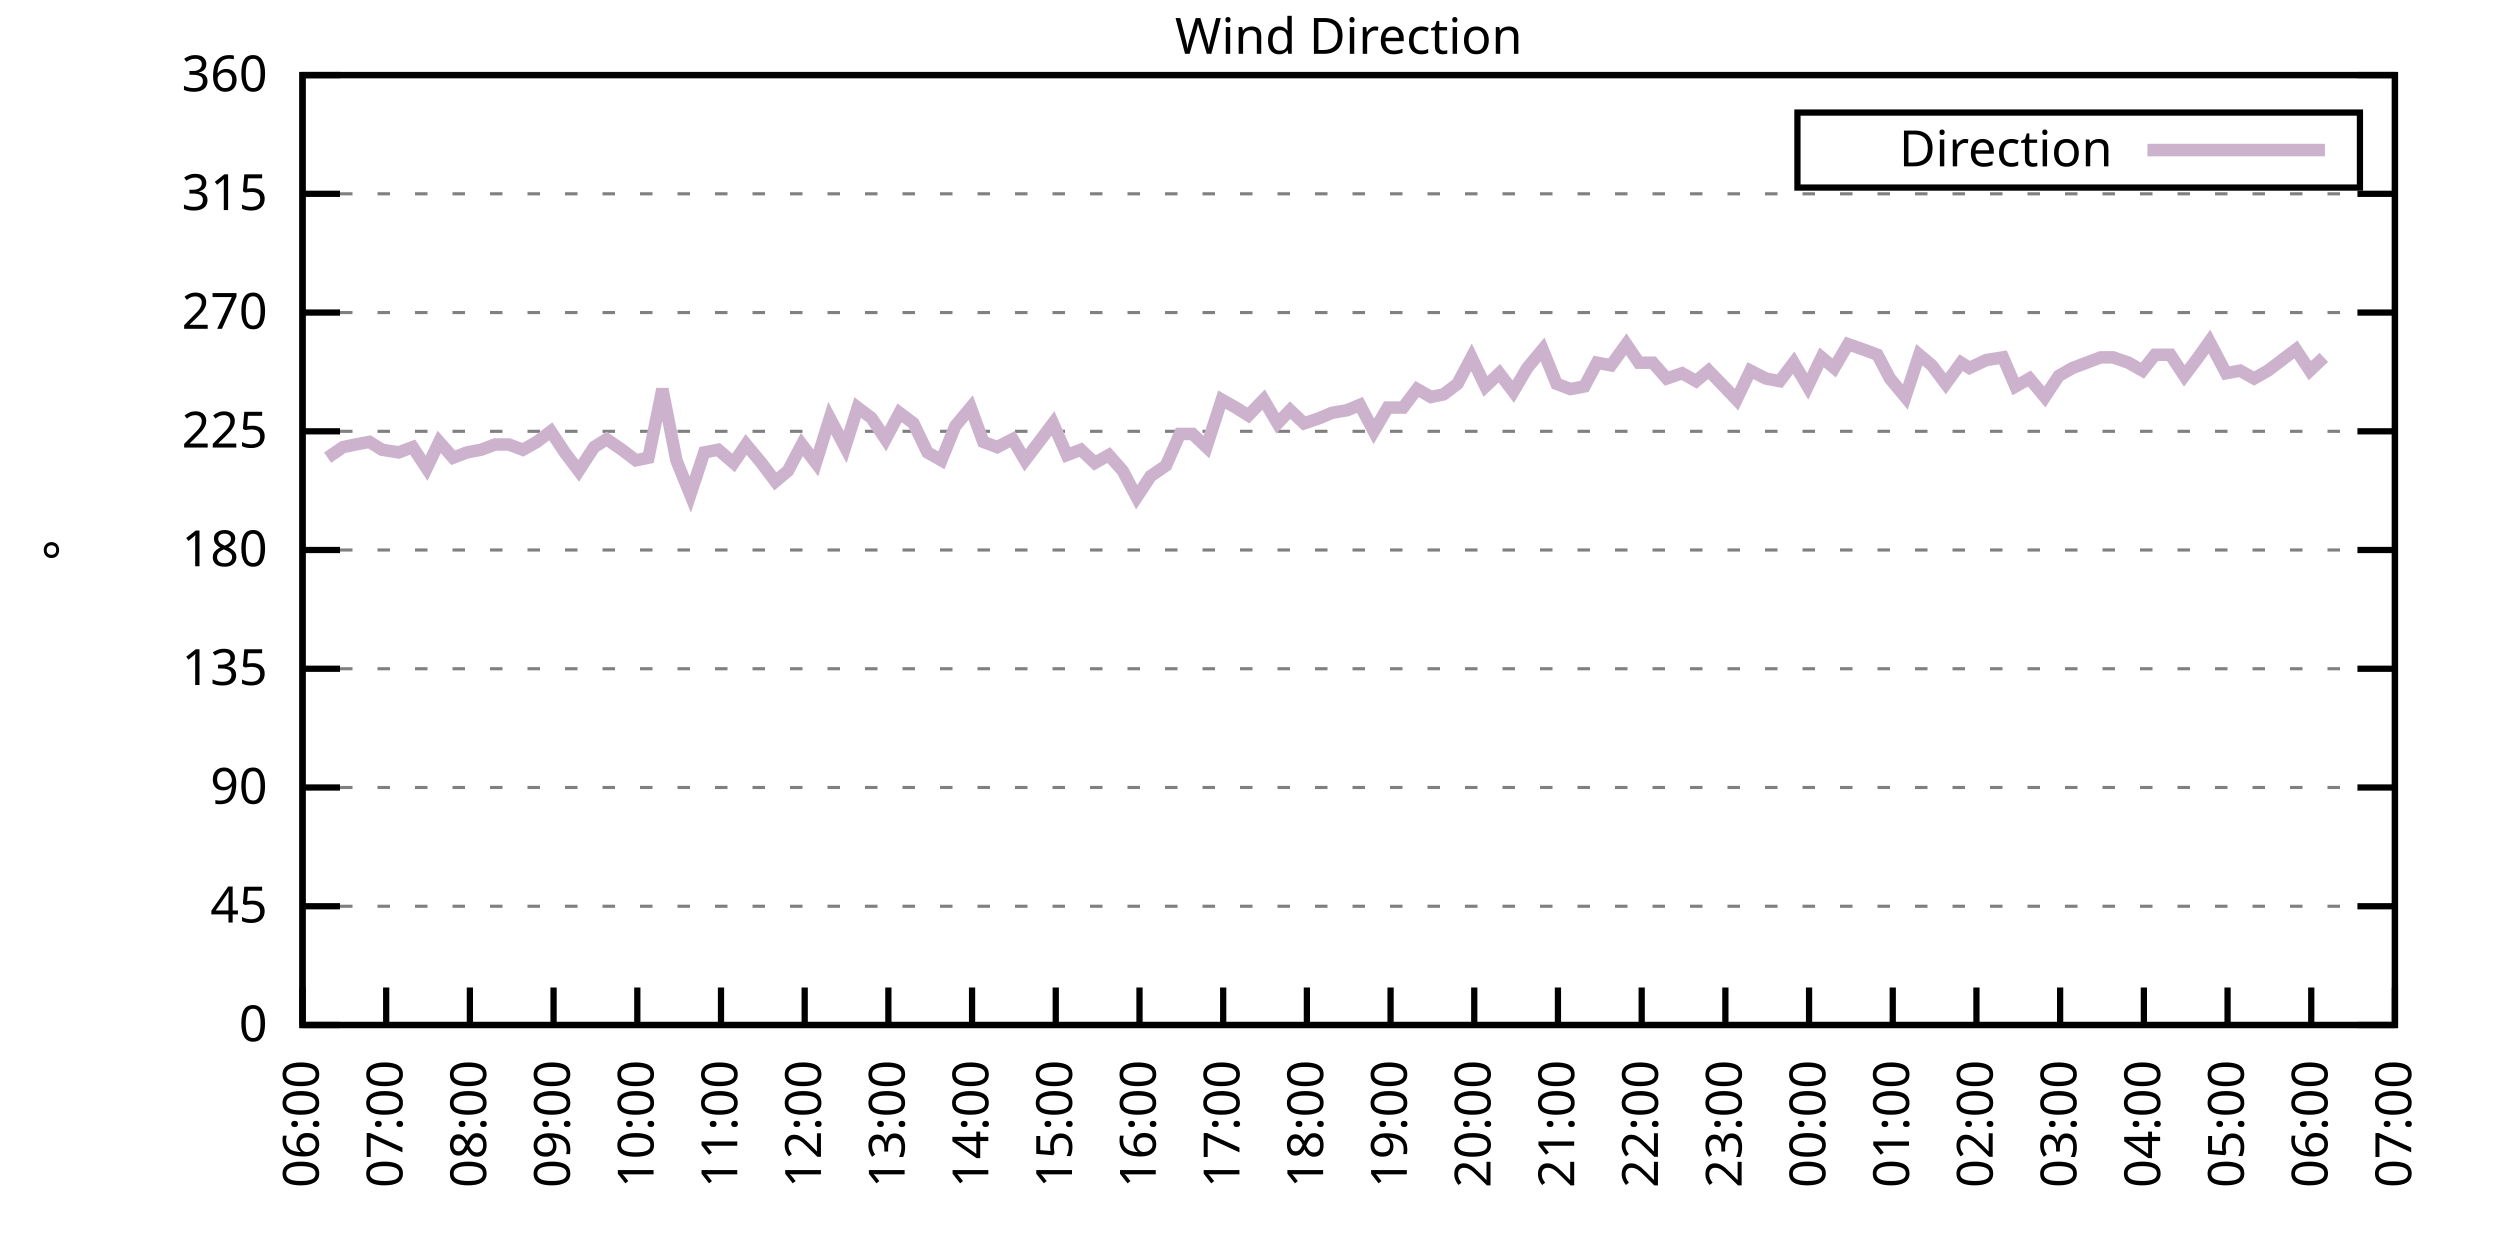
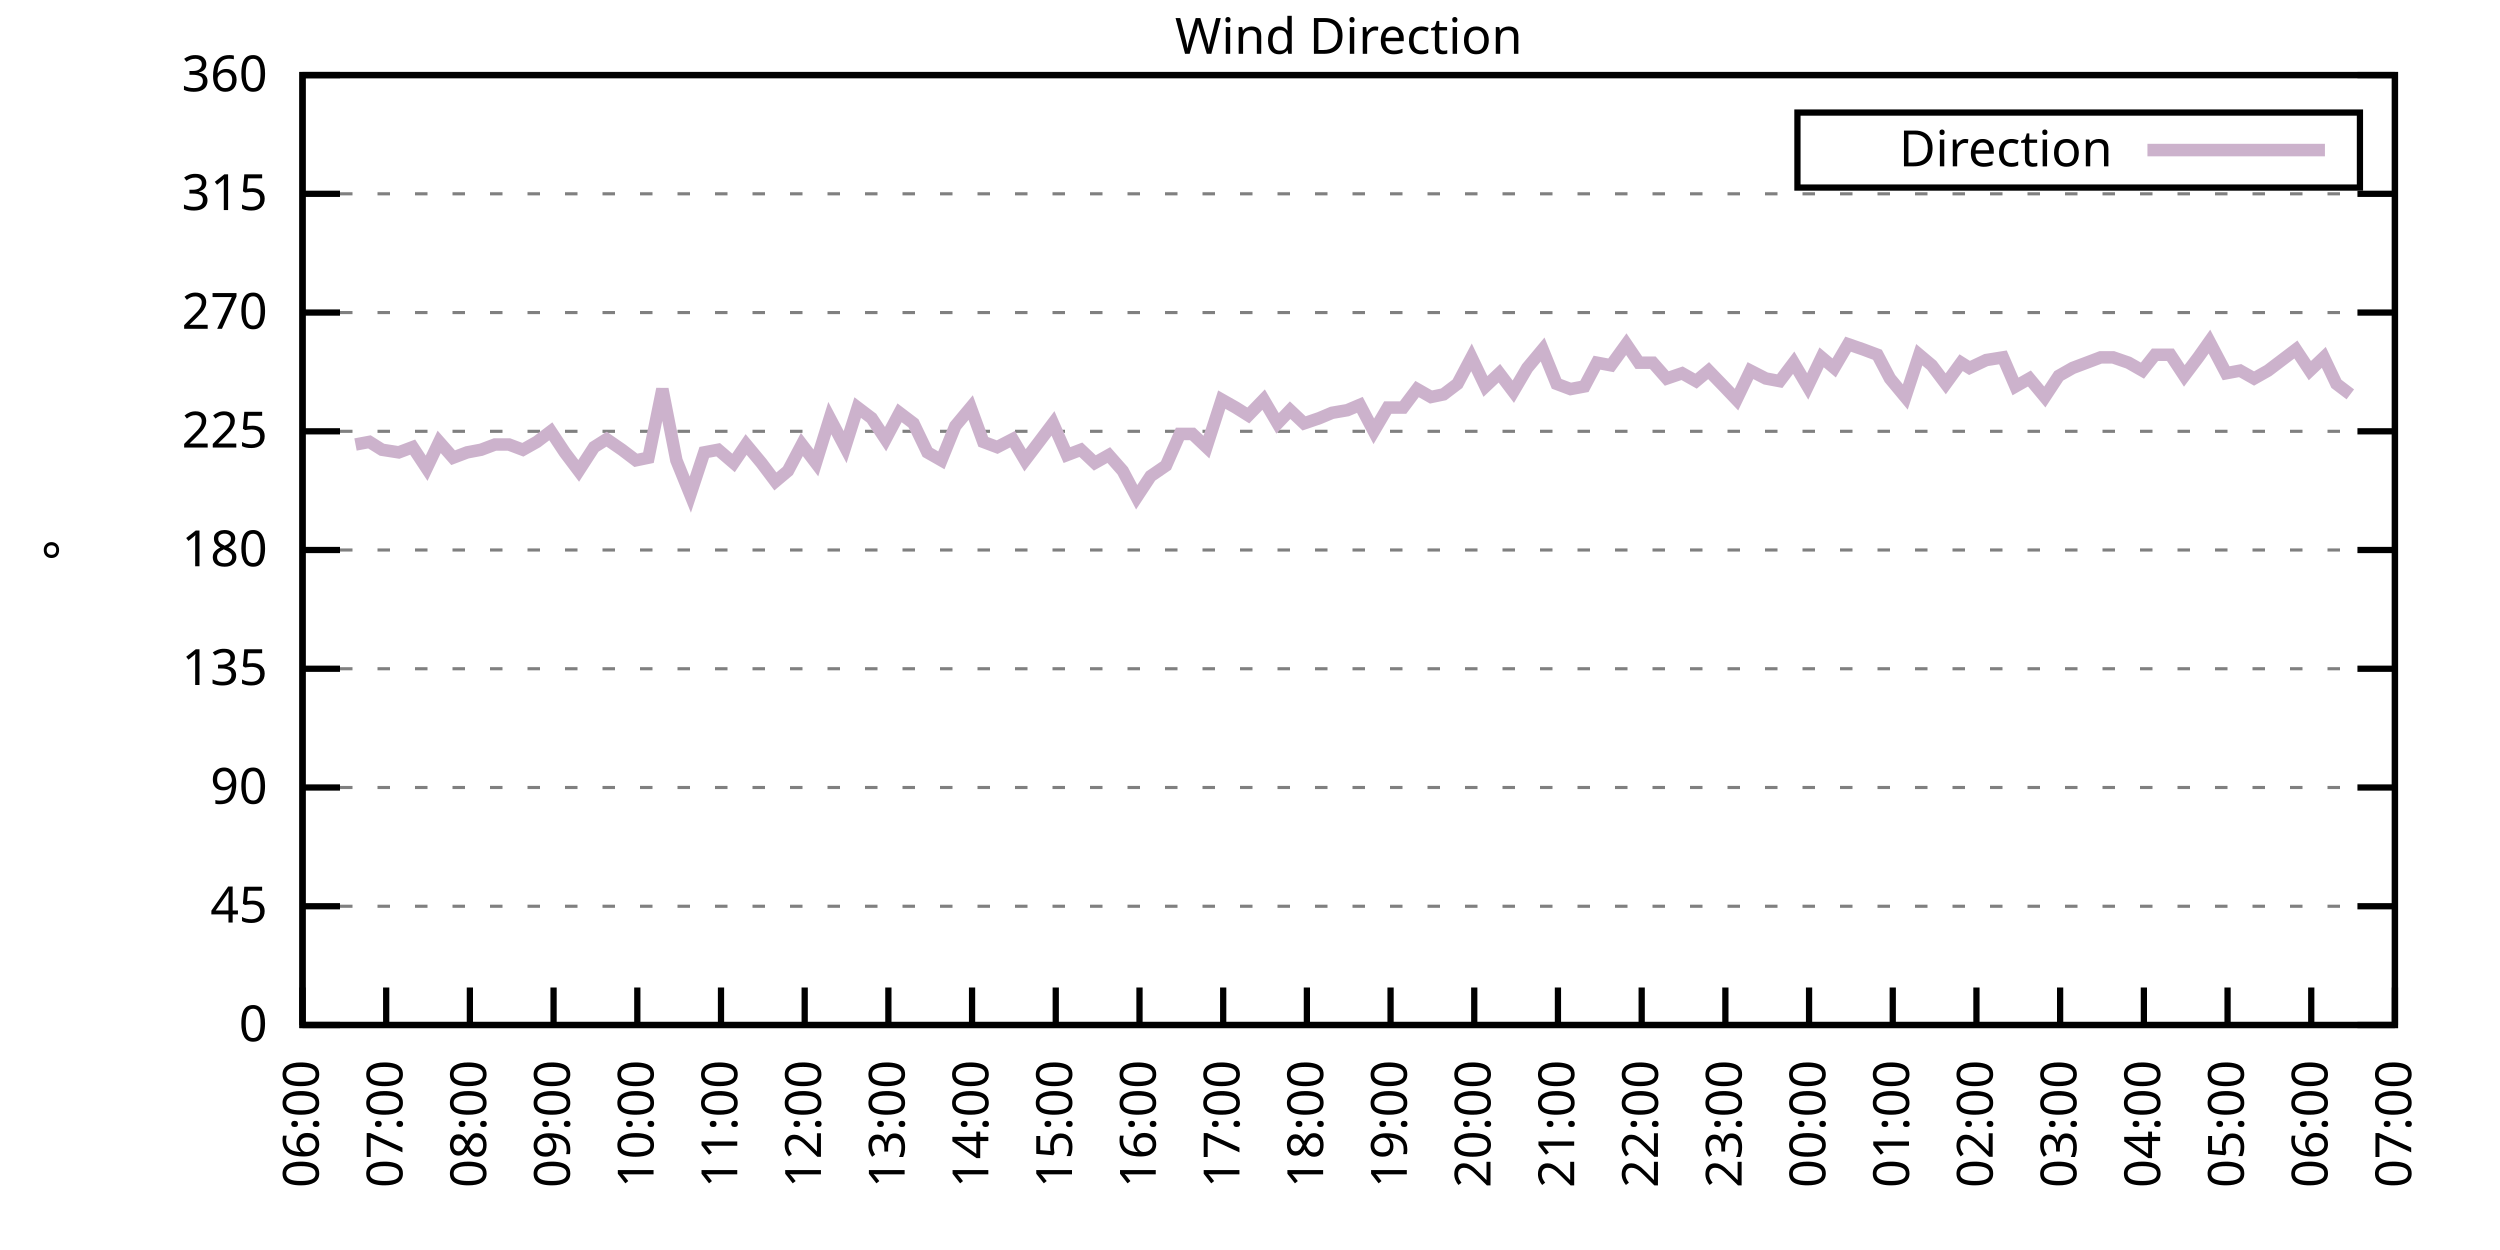
<svg xmlns="http://www.w3.org/2000/svg" xmlns:xlink="http://www.w3.org/1999/xlink" width="400" height="200" viewBox="0 0 400 200">
  <g id="gnuplot_canvas">
    <rect x="0" y="0" width="400" height="200" fill="none" />
    <defs>
      <circle id="gpDot" r="0.5" stroke-width="0.5" stroke="currentColor" />
      <path id="gpPt0" stroke-width="0.333" stroke="currentColor" d="M-1,0 h2 M0,-1 v2" />
      <path id="gpPt1" stroke-width="0.333" stroke="currentColor" d="M-1,-1 L1,1 M1,-1 L-1,1" />
      <path id="gpPt2" stroke-width="0.333" stroke="currentColor" d="M-1,0 L1,0 M0,-1 L0,1 M-1,-1 L1,1 M-1,1 L1,-1" />
      <rect id="gpPt3" stroke-width="0.333" stroke="currentColor" x="-1" y="-1" width="2" height="2" />
      <rect id="gpPt4" stroke-width="0.333" stroke="currentColor" fill="currentColor" x="-1" y="-1" width="2" height="2" />
      <circle id="gpPt5" stroke-width="0.333" stroke="currentColor" cx="0" cy="0" r="1" />
      <use xlink:href="#gpPt5" id="gpPt6" fill="currentColor" stroke="none" />
      <path id="gpPt7" stroke-width="0.333" stroke="currentColor" d="M0,-1.33 L-1.33,0.67 L1.33,0.67 z" />
      <use xlink:href="#gpPt7" id="gpPt8" fill="currentColor" stroke="none" />
      <use xlink:href="#gpPt7" id="gpPt9" stroke="currentColor" transform="rotate(180)" />
      <use xlink:href="#gpPt9" id="gpPt10" fill="currentColor" stroke="none" />
      <use xlink:href="#gpPt3" id="gpPt11" stroke="currentColor" transform="rotate(45)" />
      <use xlink:href="#gpPt11" id="gpPt12" fill="currentColor" stroke="none" />
      <path id="gpPt13" stroke-width="0.333" stroke="currentColor" d="M0,1.330 L1.265,0.411 L0.782,-1.067 L-0.782,-1.076 L-1.265,0.411 z" />
      <use xlink:href="#gpPt13" id="gpPt14" fill="currentColor" stroke="none" />
      <filter id="textbox" filterUnits="objectBoundingBox" x="0" y="0" height="1" width="1">
        <feFlood flood-color="white" flood-opacity="1" result="bgnd" />
        <feComposite in="SourceGraphic" in2="bgnd" operator="atop" />
      </filter>
      <filter id="greybox" filterUnits="objectBoundingBox" x="0" y="0" height="1" width="1">
        <feFlood flood-color="lightgrey" flood-opacity="1" result="grey" />
        <feComposite in="SourceGraphic" in2="grey" operator="atop" />
      </filter>
    </defs>
    <g fill="none" color="white" stroke="currentColor" stroke-width="1.00" stroke-linecap="butt" stroke-linejoin="miter">
</g>
    <g fill="none" color="black" stroke="currentColor" stroke-width="1.00" stroke-linecap="butt" stroke-linejoin="miter">
      <g stroke="none" shape-rendering="crispEdges">
        <polygon fill="rgb(255, 255, 255)" points="48.40,164.00 383.18,164.00 383.18,12.02 48.40,12.02 " />
      </g>
    </g>
    <g fill="none" color="black" stroke="currentColor" stroke-width="1.00" stroke-linecap="butt" stroke-linejoin="miter">
</g>
    <g fill="none" color="black" stroke="black" stroke-width="0.50" stroke-linecap="butt" stroke-linejoin="miter">
</g>
    <g fill="none" color="gray" stroke="currentColor" stroke-width="0.50" stroke-linecap="butt" stroke-linejoin="miter">
      <path stroke="gray" stroke-dasharray="2,4" class="gridline" d="M48.40,164.00 L383.19,164.00  " />
    </g>
    <g fill="none" color="gray" stroke="gray" stroke-width="1.00" stroke-linecap="butt" stroke-linejoin="miter">
</g>
    <g fill="none" color="black" stroke="currentColor" stroke-width="1.00" stroke-linecap="butt" stroke-linejoin="miter">
      <path stroke="black" d="M48.40,164.00 L54.40,164.00 M383.19,164.00 L377.19,164.00  " />
      <g transform="translate(42.80,166.60)" stroke="none" fill="black" font-family="Sans" font-size="8.00" text-anchor="end">
        <text>
          <tspan font-family="Sans"> 0</tspan>
        </text>
      </g>
    </g>
    <g fill="none" color="black" stroke="currentColor" stroke-width="1.00" stroke-linecap="butt" stroke-linejoin="miter">
</g>
    <g fill="none" color="black" stroke="black" stroke-width="0.50" stroke-linecap="butt" stroke-linejoin="miter">
</g>
    <g fill="none" color="gray" stroke="currentColor" stroke-width="0.50" stroke-linecap="butt" stroke-linejoin="miter">
      <path stroke="gray" stroke-dasharray="2,4" class="gridline" d="M48.40,145.00 L383.19,145.00  " />
    </g>
    <g fill="none" color="gray" stroke="gray" stroke-width="1.00" stroke-linecap="butt" stroke-linejoin="miter">
</g>
    <g fill="none" color="black" stroke="currentColor" stroke-width="1.00" stroke-linecap="butt" stroke-linejoin="miter">
      <path stroke="black" d="M48.40,145.00 L54.40,145.00 M383.19,145.00 L377.19,145.00  " />
      <g transform="translate(42.80,147.60)" stroke="none" fill="black" font-family="Sans" font-size="8.00" text-anchor="end">
        <text>
          <tspan font-family="Sans"> 45</tspan>
        </text>
      </g>
    </g>
    <g fill="none" color="black" stroke="currentColor" stroke-width="1.00" stroke-linecap="butt" stroke-linejoin="miter">
</g>
    <g fill="none" color="black" stroke="black" stroke-width="0.50" stroke-linecap="butt" stroke-linejoin="miter">
</g>
    <g fill="none" color="gray" stroke="currentColor" stroke-width="0.50" stroke-linecap="butt" stroke-linejoin="miter">
      <path stroke="gray" stroke-dasharray="2,4" class="gridline" d="M48.40,126.00 L383.19,126.00  " />
    </g>
    <g fill="none" color="gray" stroke="gray" stroke-width="1.00" stroke-linecap="butt" stroke-linejoin="miter">
</g>
    <g fill="none" color="black" stroke="currentColor" stroke-width="1.00" stroke-linecap="butt" stroke-linejoin="miter">
      <path stroke="black" d="M48.40,126.00 L54.40,126.00 M383.19,126.00 L377.19,126.00  " />
      <g transform="translate(42.80,128.60)" stroke="none" fill="black" font-family="Sans" font-size="8.00" text-anchor="end">
        <text>
          <tspan font-family="Sans"> 90</tspan>
        </text>
      </g>
    </g>
    <g fill="none" color="black" stroke="currentColor" stroke-width="1.00" stroke-linecap="butt" stroke-linejoin="miter">
</g>
    <g fill="none" color="black" stroke="black" stroke-width="0.50" stroke-linecap="butt" stroke-linejoin="miter">
</g>
    <g fill="none" color="gray" stroke="currentColor" stroke-width="0.50" stroke-linecap="butt" stroke-linejoin="miter">
      <path stroke="gray" stroke-dasharray="2,4" class="gridline" d="M48.40,107.00 L383.19,107.00  " />
    </g>
    <g fill="none" color="gray" stroke="gray" stroke-width="1.00" stroke-linecap="butt" stroke-linejoin="miter">
</g>
    <g fill="none" color="black" stroke="currentColor" stroke-width="1.00" stroke-linecap="butt" stroke-linejoin="miter">
      <path stroke="black" d="M48.40,107.00 L54.40,107.00 M383.19,107.00 L377.19,107.00  " />
      <g transform="translate(42.80,109.60)" stroke="none" fill="black" font-family="Sans" font-size="8.00" text-anchor="end">
        <text>
          <tspan font-family="Sans"> 135</tspan>
        </text>
      </g>
    </g>
    <g fill="none" color="black" stroke="currentColor" stroke-width="1.00" stroke-linecap="butt" stroke-linejoin="miter">
</g>
    <g fill="none" color="black" stroke="black" stroke-width="0.50" stroke-linecap="butt" stroke-linejoin="miter">
</g>
    <g fill="none" color="gray" stroke="currentColor" stroke-width="0.50" stroke-linecap="butt" stroke-linejoin="miter">
      <path stroke="gray" stroke-dasharray="2,4" class="gridline" d="M48.40,88.00 L383.19,88.00  " />
    </g>
    <g fill="none" color="gray" stroke="gray" stroke-width="1.00" stroke-linecap="butt" stroke-linejoin="miter">
</g>
    <g fill="none" color="black" stroke="currentColor" stroke-width="1.00" stroke-linecap="butt" stroke-linejoin="miter">
      <path stroke="black" d="M48.40,88.00 L54.40,88.00 M383.19,88.00 L377.19,88.00  " />
      <g transform="translate(42.80,90.60)" stroke="none" fill="black" font-family="Sans" font-size="8.00" text-anchor="end">
        <text>
          <tspan font-family="Sans"> 180</tspan>
        </text>
      </g>
    </g>
    <g fill="none" color="black" stroke="currentColor" stroke-width="1.00" stroke-linecap="butt" stroke-linejoin="miter">
</g>
    <g fill="none" color="black" stroke="black" stroke-width="0.50" stroke-linecap="butt" stroke-linejoin="miter">
</g>
    <g fill="none" color="gray" stroke="currentColor" stroke-width="0.50" stroke-linecap="butt" stroke-linejoin="miter">
      <path stroke="gray" stroke-dasharray="2,4" class="gridline" d="M48.40,69.01 L383.19,69.01  " />
    </g>
    <g fill="none" color="gray" stroke="gray" stroke-width="1.00" stroke-linecap="butt" stroke-linejoin="miter">
</g>
    <g fill="none" color="black" stroke="currentColor" stroke-width="1.00" stroke-linecap="butt" stroke-linejoin="miter">
      <path stroke="black" d="M48.40,69.01 L54.40,69.01 M383.19,69.01 L377.19,69.01  " />
      <g transform="translate(42.80,71.61)" stroke="none" fill="black" font-family="Sans" font-size="8.00" text-anchor="end">
        <text>
          <tspan font-family="Sans"> 225</tspan>
        </text>
      </g>
    </g>
    <g fill="none" color="black" stroke="currentColor" stroke-width="1.00" stroke-linecap="butt" stroke-linejoin="miter">
</g>
    <g fill="none" color="black" stroke="black" stroke-width="0.50" stroke-linecap="butt" stroke-linejoin="miter">
</g>
    <g fill="none" color="gray" stroke="currentColor" stroke-width="0.50" stroke-linecap="butt" stroke-linejoin="miter">
      <path stroke="gray" stroke-dasharray="2,4" class="gridline" d="M48.40,50.01 L383.19,50.01  " />
    </g>
    <g fill="none" color="gray" stroke="gray" stroke-width="1.00" stroke-linecap="butt" stroke-linejoin="miter">
</g>
    <g fill="none" color="black" stroke="currentColor" stroke-width="1.00" stroke-linecap="butt" stroke-linejoin="miter">
      <path stroke="black" d="M48.40,50.01 L54.40,50.01 M383.19,50.01 L377.19,50.01  " />
      <g transform="translate(42.80,52.61)" stroke="none" fill="black" font-family="Sans" font-size="8.00" text-anchor="end">
        <text>
          <tspan font-family="Sans"> 270</tspan>
        </text>
      </g>
    </g>
    <g fill="none" color="black" stroke="currentColor" stroke-width="1.00" stroke-linecap="butt" stroke-linejoin="miter">
</g>
    <g fill="none" color="black" stroke="black" stroke-width="0.50" stroke-linecap="butt" stroke-linejoin="miter">
</g>
    <g fill="none" color="gray" stroke="currentColor" stroke-width="0.50" stroke-linecap="butt" stroke-linejoin="miter">
      <path stroke="gray" stroke-dasharray="2,4" class="gridline" d="M48.40,31.01 L383.19,31.01  " />
    </g>
    <g fill="none" color="gray" stroke="gray" stroke-width="1.00" stroke-linecap="butt" stroke-linejoin="miter">
</g>
    <g fill="none" color="black" stroke="currentColor" stroke-width="1.00" stroke-linecap="butt" stroke-linejoin="miter">
      <path stroke="black" d="M48.40,31.01 L54.40,31.01 M383.19,31.01 L377.19,31.01  " />
      <g transform="translate(42.80,33.61)" stroke="none" fill="black" font-family="Sans" font-size="8.00" text-anchor="end">
        <text>
          <tspan font-family="Sans"> 315</tspan>
        </text>
      </g>
    </g>
    <g fill="none" color="black" stroke="currentColor" stroke-width="1.00" stroke-linecap="butt" stroke-linejoin="miter">
</g>
    <g fill="none" color="black" stroke="black" stroke-width="0.50" stroke-linecap="butt" stroke-linejoin="miter">
</g>
    <g fill="none" color="gray" stroke="currentColor" stroke-width="0.50" stroke-linecap="butt" stroke-linejoin="miter">
      <path stroke="gray" stroke-dasharray="2,4" class="gridline" d="M48.40,12.01 L383.19,12.01  " />
    </g>
    <g fill="none" color="gray" stroke="gray" stroke-width="1.00" stroke-linecap="butt" stroke-linejoin="miter">
</g>
    <g fill="none" color="black" stroke="currentColor" stroke-width="1.00" stroke-linecap="butt" stroke-linejoin="miter">
      <path stroke="black" d="M48.40,12.01 L54.40,12.01 M383.19,12.01 L377.19,12.01  " />
      <g transform="translate(42.80,14.61)" stroke="none" fill="black" font-family="Sans" font-size="8.00" text-anchor="end">
        <text>
          <tspan font-family="Sans"> 360</tspan>
        </text>
      </g>
    </g>
    <g fill="none" color="black" stroke="currentColor" stroke-width="1.00" stroke-linecap="butt" stroke-linejoin="miter">
      <path stroke="black" d="M48.40,164.00 L48.40,158.00  " />
      <g transform="translate(51.00,169.60) rotate(270.00)" stroke="none" fill="black" font-family="Sans" font-size="8.00" text-anchor="end">
        <text>
          <tspan font-family="Sans">06:00</tspan>
        </text>
      </g>
    </g>
    <g fill="none" color="black" stroke="currentColor" stroke-width="1.00" stroke-linecap="butt" stroke-linejoin="miter">
      <path stroke="black" d="M61.79,164.00 L61.79,158.00  " />
      <g transform="translate(64.39,169.60) rotate(270.00)" stroke="none" fill="black" font-family="Sans" font-size="8.00" text-anchor="end">
        <text>
          <tspan font-family="Sans">07:00</tspan>
        </text>
      </g>
    </g>
    <g fill="none" color="black" stroke="currentColor" stroke-width="1.00" stroke-linecap="butt" stroke-linejoin="miter">
      <path stroke="black" d="M75.18,164.00 L75.18,158.00  " />
      <g transform="translate(77.78,169.60) rotate(270.00)" stroke="none" fill="black" font-family="Sans" font-size="8.00" text-anchor="end">
        <text>
          <tspan font-family="Sans">08:00</tspan>
        </text>
      </g>
    </g>
    <g fill="none" color="black" stroke="currentColor" stroke-width="1.00" stroke-linecap="butt" stroke-linejoin="miter">
      <path stroke="black" d="M88.57,164.00 L88.57,158.00  " />
      <g transform="translate(91.17,169.60) rotate(270.00)" stroke="none" fill="black" font-family="Sans" font-size="8.00" text-anchor="end">
        <text>
          <tspan font-family="Sans">09:00</tspan>
        </text>
      </g>
    </g>
    <g fill="none" color="black" stroke="currentColor" stroke-width="1.00" stroke-linecap="butt" stroke-linejoin="miter">
      <path stroke="black" d="M101.97,164.00 L101.97,158.00  " />
      <g transform="translate(104.57,169.60) rotate(270.00)" stroke="none" fill="black" font-family="Sans" font-size="8.00" text-anchor="end">
        <text>
          <tspan font-family="Sans">10:00</tspan>
        </text>
      </g>
    </g>
    <g fill="none" color="black" stroke="currentColor" stroke-width="1.00" stroke-linecap="butt" stroke-linejoin="miter">
      <path stroke="black" d="M115.36,164.00 L115.36,158.00  " />
      <g transform="translate(117.96,169.60) rotate(270.00)" stroke="none" fill="black" font-family="Sans" font-size="8.00" text-anchor="end">
        <text>
          <tspan font-family="Sans">11:00</tspan>
        </text>
      </g>
    </g>
    <g fill="none" color="black" stroke="currentColor" stroke-width="1.00" stroke-linecap="butt" stroke-linejoin="miter">
      <path stroke="black" d="M128.75,164.00 L128.75,158.00  " />
      <g transform="translate(131.35,169.60) rotate(270.00)" stroke="none" fill="black" font-family="Sans" font-size="8.00" text-anchor="end">
        <text>
          <tspan font-family="Sans">12:00</tspan>
        </text>
      </g>
    </g>
    <g fill="none" color="black" stroke="currentColor" stroke-width="1.00" stroke-linecap="butt" stroke-linejoin="miter">
      <path stroke="black" d="M142.14,164.00 L142.14,158.00  " />
      <g transform="translate(144.74,169.60) rotate(270.00)" stroke="none" fill="black" font-family="Sans" font-size="8.00" text-anchor="end">
        <text>
          <tspan font-family="Sans">13:00</tspan>
        </text>
      </g>
    </g>
    <g fill="none" color="black" stroke="currentColor" stroke-width="1.00" stroke-linecap="butt" stroke-linejoin="miter">
      <path stroke="black" d="M155.53,164.00 L155.53,158.00  " />
      <g transform="translate(158.13,169.60) rotate(270.00)" stroke="none" fill="black" font-family="Sans" font-size="8.00" text-anchor="end">
        <text>
          <tspan font-family="Sans">14:00</tspan>
        </text>
      </g>
    </g>
    <g fill="none" color="black" stroke="currentColor" stroke-width="1.00" stroke-linecap="butt" stroke-linejoin="miter">
      <path stroke="black" d="M168.92,164.00 L168.92,158.00  " />
      <g transform="translate(171.52,169.60) rotate(270.00)" stroke="none" fill="black" font-family="Sans" font-size="8.00" text-anchor="end">
        <text>
          <tspan font-family="Sans">15:00</tspan>
        </text>
      </g>
    </g>
    <g fill="none" color="black" stroke="currentColor" stroke-width="1.00" stroke-linecap="butt" stroke-linejoin="miter">
      <path stroke="black" d="M182.32,164.00 L182.32,158.00  " />
      <g transform="translate(184.92,169.60) rotate(270.00)" stroke="none" fill="black" font-family="Sans" font-size="8.00" text-anchor="end">
        <text>
          <tspan font-family="Sans">16:00</tspan>
        </text>
      </g>
    </g>
    <g fill="none" color="black" stroke="currentColor" stroke-width="1.00" stroke-linecap="butt" stroke-linejoin="miter">
      <path stroke="black" d="M195.71,164.00 L195.71,158.00  " />
      <g transform="translate(198.31,169.60) rotate(270.00)" stroke="none" fill="black" font-family="Sans" font-size="8.00" text-anchor="end">
        <text>
          <tspan font-family="Sans">17:00</tspan>
        </text>
      </g>
    </g>
    <g fill="none" color="black" stroke="currentColor" stroke-width="1.00" stroke-linecap="butt" stroke-linejoin="miter">
      <path stroke="black" d="M209.10,164.00 L209.10,158.00  " />
      <g transform="translate(211.70,169.60) rotate(270.00)" stroke="none" fill="black" font-family="Sans" font-size="8.00" text-anchor="end">
        <text>
          <tspan font-family="Sans">18:00</tspan>
        </text>
      </g>
    </g>
    <g fill="none" color="black" stroke="currentColor" stroke-width="1.00" stroke-linecap="butt" stroke-linejoin="miter">
      <path stroke="black" d="M222.49,164.00 L222.49,158.00  " />
      <g transform="translate(225.09,169.60) rotate(270.00)" stroke="none" fill="black" font-family="Sans" font-size="8.00" text-anchor="end">
        <text>
          <tspan font-family="Sans">19:00</tspan>
        </text>
      </g>
    </g>
    <g fill="none" color="black" stroke="currentColor" stroke-width="1.00" stroke-linecap="butt" stroke-linejoin="miter">
      <path stroke="black" d="M235.88,164.00 L235.88,158.00  " />
      <g transform="translate(238.48,169.60) rotate(270.00)" stroke="none" fill="black" font-family="Sans" font-size="8.00" text-anchor="end">
        <text>
          <tspan font-family="Sans">20:00</tspan>
        </text>
      </g>
    </g>
    <g fill="none" color="black" stroke="currentColor" stroke-width="1.00" stroke-linecap="butt" stroke-linejoin="miter">
      <path stroke="black" d="M249.27,164.00 L249.27,158.00  " />
      <g transform="translate(251.87,169.60) rotate(270.00)" stroke="none" fill="black" font-family="Sans" font-size="8.00" text-anchor="end">
        <text>
          <tspan font-family="Sans">21:00</tspan>
        </text>
      </g>
    </g>
    <g fill="none" color="black" stroke="currentColor" stroke-width="1.00" stroke-linecap="butt" stroke-linejoin="miter">
      <path stroke="black" d="M262.67,164.00 L262.67,158.00  " />
      <g transform="translate(265.27,169.60) rotate(270.00)" stroke="none" fill="black" font-family="Sans" font-size="8.00" text-anchor="end">
        <text>
          <tspan font-family="Sans">22:00</tspan>
        </text>
      </g>
    </g>
    <g fill="none" color="black" stroke="currentColor" stroke-width="1.00" stroke-linecap="butt" stroke-linejoin="miter">
      <path stroke="black" d="M276.06,164.00 L276.06,158.00  " />
      <g transform="translate(278.66,169.60) rotate(270.00)" stroke="none" fill="black" font-family="Sans" font-size="8.00" text-anchor="end">
        <text>
          <tspan font-family="Sans">23:00</tspan>
        </text>
      </g>
    </g>
    <g fill="none" color="black" stroke="currentColor" stroke-width="1.00" stroke-linecap="butt" stroke-linejoin="miter">
      <path stroke="black" d="M289.45,164.00 L289.45,158.00  " />
      <g transform="translate(292.05,169.60) rotate(270.00)" stroke="none" fill="black" font-family="Sans" font-size="8.00" text-anchor="end">
        <text>
          <tspan font-family="Sans">00:00</tspan>
        </text>
      </g>
    </g>
    <g fill="none" color="black" stroke="currentColor" stroke-width="1.00" stroke-linecap="butt" stroke-linejoin="miter">
      <path stroke="black" d="M302.84,164.00 L302.84,158.00  " />
      <g transform="translate(305.44,169.60) rotate(270.00)" stroke="none" fill="black" font-family="Sans" font-size="8.00" text-anchor="end">
        <text>
          <tspan font-family="Sans">01:00</tspan>
        </text>
      </g>
    </g>
    <g fill="none" color="black" stroke="currentColor" stroke-width="1.00" stroke-linecap="butt" stroke-linejoin="miter">
      <path stroke="black" d="M316.23,164.00 L316.23,158.00  " />
      <g transform="translate(318.83,169.60) rotate(270.00)" stroke="none" fill="black" font-family="Sans" font-size="8.00" text-anchor="end">
        <text>
          <tspan font-family="Sans">02:00</tspan>
        </text>
      </g>
    </g>
    <g fill="none" color="black" stroke="currentColor" stroke-width="1.00" stroke-linecap="butt" stroke-linejoin="miter">
      <path stroke="black" d="M329.62,164.00 L329.62,158.00  " />
      <g transform="translate(332.22,169.60) rotate(270.00)" stroke="none" fill="black" font-family="Sans" font-size="8.00" text-anchor="end">
        <text>
          <tspan font-family="Sans">03:00</tspan>
        </text>
      </g>
    </g>
    <g fill="none" color="black" stroke="currentColor" stroke-width="1.00" stroke-linecap="butt" stroke-linejoin="miter">
      <path stroke="black" d="M343.02,164.00 L343.02,158.00  " />
      <g transform="translate(345.62,169.60) rotate(270.00)" stroke="none" fill="black" font-family="Sans" font-size="8.00" text-anchor="end">
        <text>
          <tspan font-family="Sans">04:00</tspan>
        </text>
      </g>
    </g>
    <g fill="none" color="black" stroke="currentColor" stroke-width="1.00" stroke-linecap="butt" stroke-linejoin="miter">
      <path stroke="black" d="M356.41,164.00 L356.41,158.00  " />
      <g transform="translate(359.01,169.60) rotate(270.00)" stroke="none" fill="black" font-family="Sans" font-size="8.00" text-anchor="end">
        <text>
          <tspan font-family="Sans">05:00</tspan>
        </text>
      </g>
    </g>
    <g fill="none" color="black" stroke="currentColor" stroke-width="1.00" stroke-linecap="butt" stroke-linejoin="miter">
      <path stroke="black" d="M369.80,164.00 L369.80,158.00  " />
      <g transform="translate(372.40,169.60) rotate(270.00)" stroke="none" fill="black" font-family="Sans" font-size="8.00" text-anchor="end">
        <text>
          <tspan font-family="Sans">06:00</tspan>
        </text>
      </g>
    </g>
    <g fill="none" color="black" stroke="currentColor" stroke-width="1.00" stroke-linecap="butt" stroke-linejoin="miter">
      <path stroke="black" d="M383.19,164.00 L383.19,158.00  " />
      <g transform="translate(385.79,169.60) rotate(270.00)" stroke="none" fill="black" font-family="Sans" font-size="8.00" text-anchor="end">
        <text>
          <tspan font-family="Sans">07:00</tspan>
        </text>
      </g>
    </g>
    <g fill="none" color="black" stroke="currentColor" stroke-width="1.00" stroke-linecap="butt" stroke-linejoin="miter">
</g>
    <g fill="none" color="black" stroke="currentColor" stroke-width="1.00" stroke-linecap="butt" stroke-linejoin="miter">
      <path stroke="black" d="M48.40,12.01 L48.40,164.00 L383.19,164.00 L383.19,12.01 L48.40,12.01 Z  " />
    </g>
    <g fill="none" color="black" stroke="currentColor" stroke-width="1.00" stroke-linecap="butt" stroke-linejoin="miter">
</g>
    <g fill="none" color="black" stroke="currentColor" stroke-width="1.00" stroke-linecap="butt" stroke-linejoin="miter">
      <path stroke="black" d="M287.59,30.01 L287.59,18.01 L377.59,18.01 L377.59,30.01 L287.59,30.01 Z  " />
    </g>
    <g id="Wind_direction_plot_1">
      <g fill="none" color="white" stroke="black" stroke-width="2.00" stroke-linecap="butt" stroke-linejoin="miter">
</g>
      <g fill="none" color="black" stroke="currentColor" stroke-width="2.00" stroke-linecap="butt" stroke-linejoin="miter">
        <g transform="translate(337.99,26.61)" stroke="none" fill="black" font-family="Sans" font-size="8.00" text-anchor="end">
          <text>
            <tspan font-family="Sans">Direction</tspan>
          </text>
        </g>
      </g>
      <g fill="none" color="black" stroke="currentColor" stroke-width="2.00" stroke-linecap="butt" stroke-linejoin="miter">
-         <path stroke="rgb(204, 178, 204)" d="M343.59,24.01 L371.99,24.01 M52.42,73.23 L54.87,71.54 L56.88,71.12 L59.11,70.70 L61.12,71.96 L63.80,72.38   L66.03,71.54 L68.26,74.92 L70.27,70.70 L72.50,73.23 L74.74,72.38 L76.97,71.96 L79.20,71.12 L81.43,71.12   L83.66,71.96 L85.90,70.70 L88.13,69.01 L90.36,72.38 L92.59,75.34 L95.05,71.54 L97.06,70.27 L99.51,71.96   L101.74,73.65 L103.75,73.23 L105.98,62.25 L108.22,73.65 L110.45,79.14 L112.68,72.38 L114.91,71.96 L117.37,74.07   L119.38,71.12 L121.83,74.07 L124.06,77.03 L126.07,75.34 L128.30,71.12 L130.54,74.07 L132.77,66.90 L135.22,71.54   L137.23,65.21 L139.46,66.90 L141.69,70.27 L143.93,66.05 L146.16,67.74 L148.39,72.38 L150.62,73.65 L152.85,68.16   L155.31,65.21 L157.32,70.70 L159.55,71.54 L162.01,70.27 L164.01,73.65 L166.25,70.70 L168.48,67.74 L170.71,72.81   L172.94,71.96 L175.17,74.07 L177.41,72.81 L179.64,75.34 L181.87,79.56 L184.10,76.18 L186.56,74.49 L188.79,69.43   L190.80,69.43 L193.03,71.54 L195.48,63.94 L197.72,65.21 L199.73,66.47 L202.18,63.94 L204.41,67.74 L206.42,65.63   L208.65,67.74 L211.11,66.90 L213.12,66.05 L215.57,65.63 L217.58,64.78 L219.81,69.01 L222.04,65.21 L224.50,65.21   L226.73,62.25 L228.96,63.52 L230.97,63.10 L233.20,61.41 L235.44,57.18 L237.67,61.83 L239.90,59.72 L242.13,62.67   L244.36,58.87 L246.82,55.92 L249.05,61.41 L251.28,62.25 L253.51,61.83 L255.52,58.03 L257.76,58.45 L260.21,55.07   L262.22,58.03 L264.45,58.03 L266.68,60.56 L269.14,59.72 L271.37,60.98 L273.38,59.30 L275.83,61.83 L277.84,63.94   L280.07,59.30 L282.53,60.56 L284.76,60.98 L286.99,58.03 L289.23,61.83 L291.46,57.18 L293.47,58.87 L295.70,55.07   L298.15,55.92 L300.39,56.76 L302.39,60.56 L304.85,63.52 L307.08,56.76 L309.09,58.45 L311.32,61.41 L313.78,58.03   L315.12,58.87 L317.79,57.61 L320.47,57.18 L322.48,61.83 L324.71,60.56 L327.17,63.52 L329.40,60.14 L331.63,58.87   L333.86,58.03 L336.10,57.18 L338.10,57.18 L340.56,58.03 L342.79,59.30 L344.80,56.76 L347.26,56.76 L349.49,60.14   L351.72,57.18 L353.51,54.65 L356.18,59.72 L358.42,59.30 L360.65,60.56 L362.88,59.30 L365.11,57.61 L367.34,55.92   L369.58,59.30 L371.81,57.18  " />
+         <path stroke="rgb(204, 178, 204)" d="M343.59,24.01 L371.99,24.01 M56.88,71.12 L59.11,70.70 L61.12,71.96 L63.80,72.38 L66.03,71.54 L68.26,74.92   L70.27,70.70 L72.50,73.23 L74.74,72.38 L76.97,71.96 L79.20,71.12 L81.43,71.12 L83.66,71.96 L85.90,70.70   L88.13,69.01 L90.36,72.38 L92.59,75.34 L95.05,71.54 L97.06,70.27 L99.51,71.96 L101.74,73.65 L103.75,73.23   L105.98,62.25 L108.22,73.65 L110.45,79.14 L112.68,72.38 L114.91,71.96 L117.37,74.07 L119.38,71.12 L121.83,74.07   L124.06,77.03 L126.07,75.34 L128.30,71.12 L130.54,74.07 L132.77,66.90 L135.22,71.54 L137.23,65.21 L139.46,66.90   L141.69,70.27 L143.93,66.05 L146.16,67.74 L148.39,72.38 L150.62,73.65 L152.85,68.16 L155.31,65.21 L157.32,70.70   L159.55,71.54 L162.01,70.27 L164.01,73.65 L166.25,70.70 L168.48,67.74 L170.71,72.81 L172.94,71.96 L175.17,74.07   L177.41,72.81 L179.64,75.34 L181.87,79.56 L184.10,76.18 L186.56,74.49 L188.79,69.43 L190.80,69.43 L193.03,71.54   L195.48,63.94 L197.72,65.21 L199.73,66.47 L202.18,63.94 L204.41,67.74 L206.42,65.63 L208.65,67.74 L211.11,66.90   L213.12,66.05 L215.57,65.63 L217.58,64.78 L219.81,69.01 L222.04,65.21 L224.50,65.21 L226.73,62.25 L228.96,63.52   L230.97,63.10 L233.20,61.41 L235.44,57.18 L237.67,61.83 L239.90,59.72 L242.13,62.67 L244.36,58.87 L246.82,55.92   L249.05,61.41 L251.28,62.25 L253.51,61.83 L255.52,58.03 L257.76,58.45 L260.21,55.07 L262.22,58.03 L264.45,58.03   L266.68,60.56 L269.14,59.72 L271.37,60.98 L273.38,59.30 L275.83,61.83 L277.84,63.94 L280.07,59.30 L282.53,60.56   L284.76,60.98 L286.99,58.03 L289.23,61.83 L291.46,57.18 L293.47,58.87 L295.70,55.07 L298.15,55.92 L300.39,56.76   L302.39,60.56 L304.85,63.52 L307.08,56.76 L309.09,58.45 L311.32,61.41 L313.78,58.03 L315.12,58.87 L317.79,57.61   L320.47,57.18 L322.48,61.83 L324.71,60.56 L327.17,63.52 L329.40,60.14 L331.63,58.87 L333.86,58.03 L336.10,57.18   L338.10,57.18 L340.56,58.03 L342.79,59.30 L344.80,56.76 L347.26,56.76 L349.49,60.14 L351.72,57.18 L353.51,54.65   L356.18,59.72 L358.42,59.30 L360.65,60.56 L362.88,59.30 L365.11,57.61 L367.34,55.92 L369.58,59.30 L371.81,57.18   L373.82,61.41 L376.05,63.10  " />
      </g>
    </g>
    <g fill="none" color="black" stroke="currentColor" stroke-width="2.00" stroke-linecap="butt" stroke-linejoin="miter">
</g>
    <g fill="none" color="black" stroke="black" stroke-width="1.00" stroke-linecap="butt" stroke-linejoin="miter">
</g>
    <g fill="none" color="black" stroke="currentColor" stroke-width="1.00" stroke-linecap="butt" stroke-linejoin="miter">
      <path stroke="black" d="M48.40,12.01 L48.40,164.00 L383.19,164.00 L383.19,12.01 L48.40,12.01 Z  " />
      <g transform="translate(12.80,88.01) rotate(270.00)" stroke="none" fill="black" font-family="Sans" font-size="8.00" text-anchor="middle">
        <text>
          <tspan font-family="Sans">°</tspan>
        </text>
      </g>
    </g>
    <g fill="none" color="black" stroke="currentColor" stroke-width="1.00" stroke-linecap="butt" stroke-linejoin="miter">
</g>
    <g fill="none" color="black" stroke="currentColor" stroke-width="1.00" stroke-linecap="butt" stroke-linejoin="miter">
      <g transform="translate(215.79,8.61)" stroke="none" fill="black" font-family="Sans" font-size="8.00" text-anchor="middle">
        <text>
          <tspan font-family="Sans">Wind Direction</tspan>
        </text>
      </g>
    </g>
    <g fill="none" color="black" stroke="currentColor" stroke-width="1.00" stroke-linecap="butt" stroke-linejoin="miter">
</g>
  </g>
</svg>
